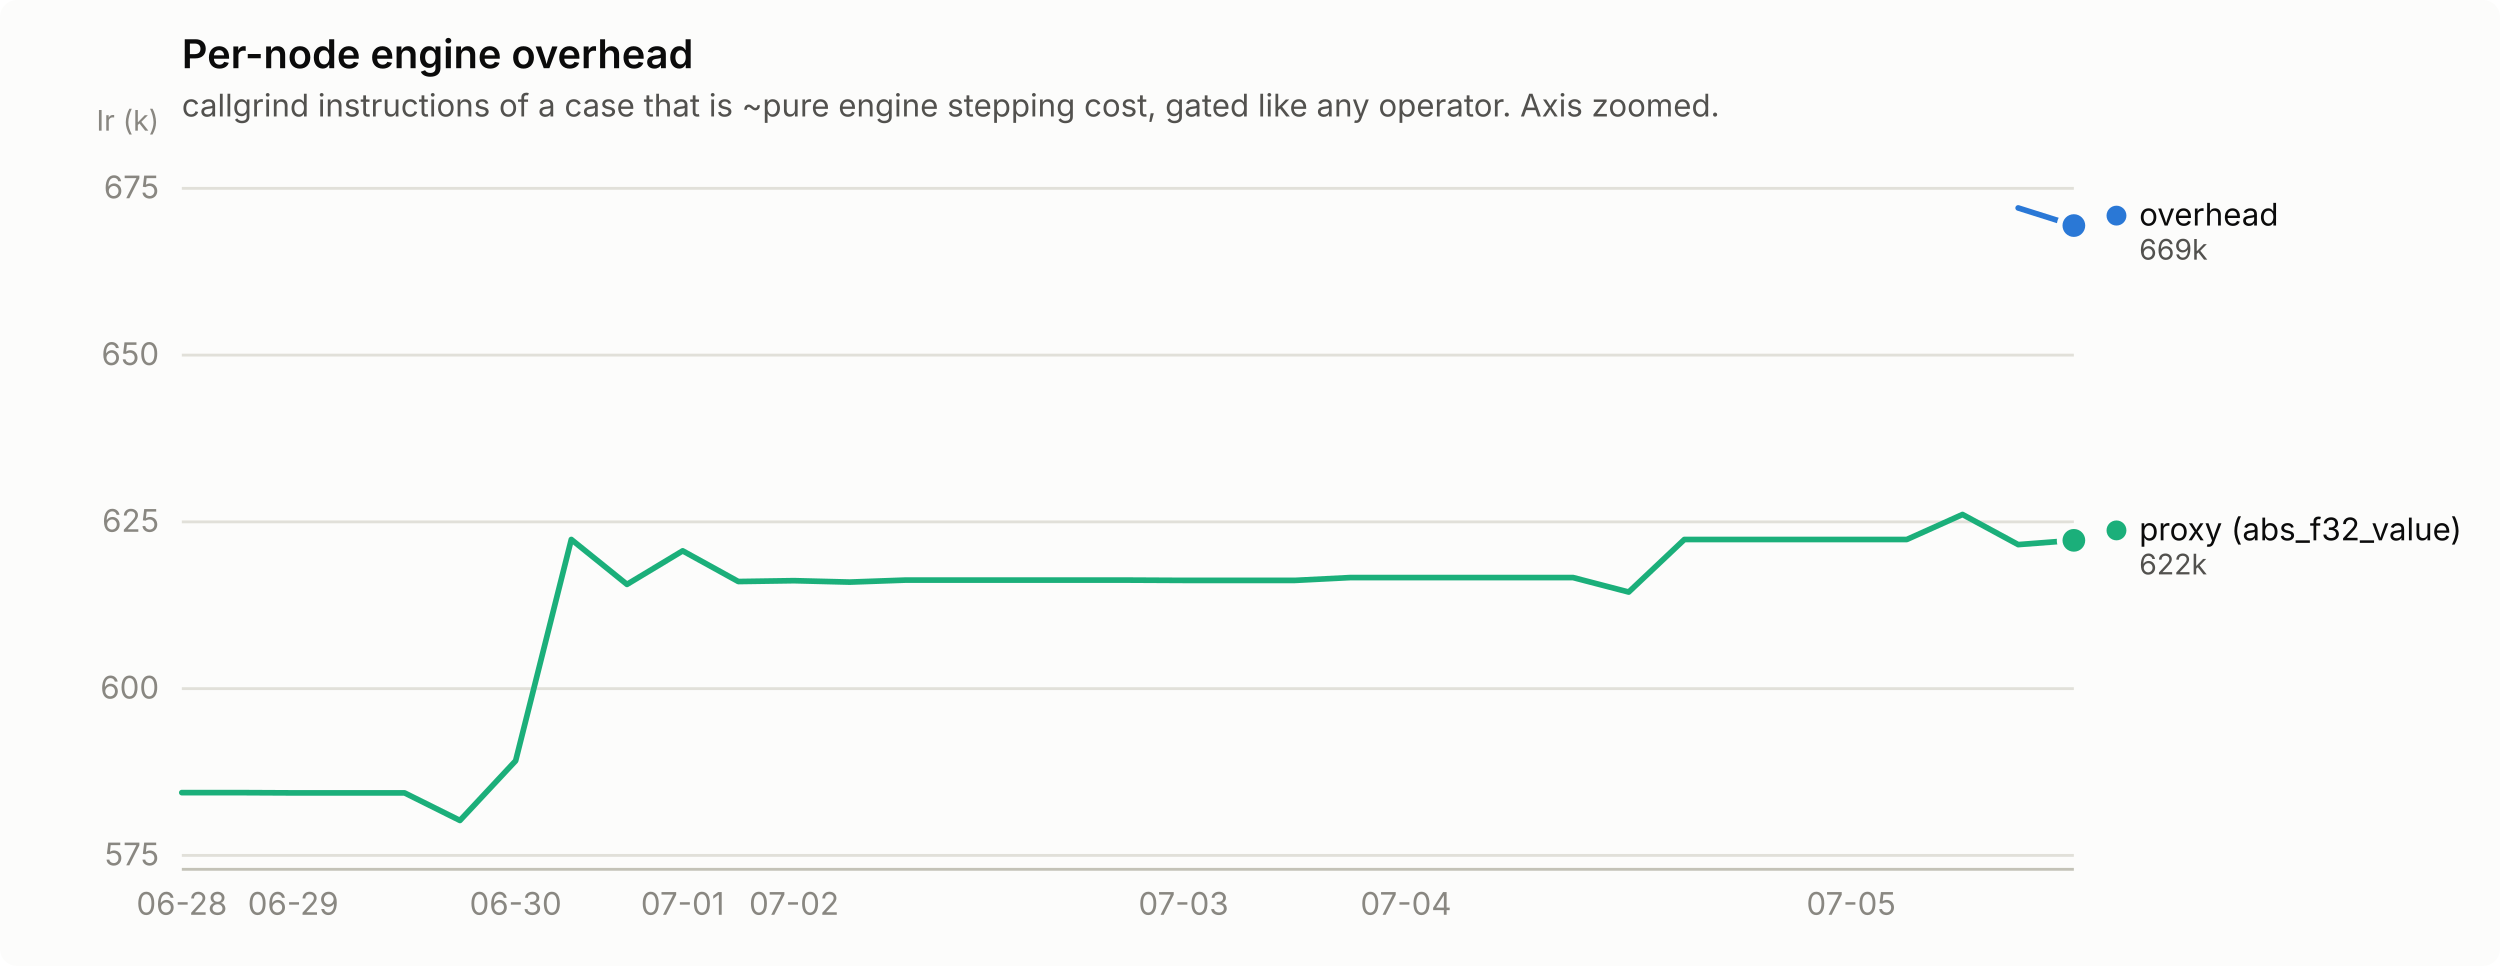
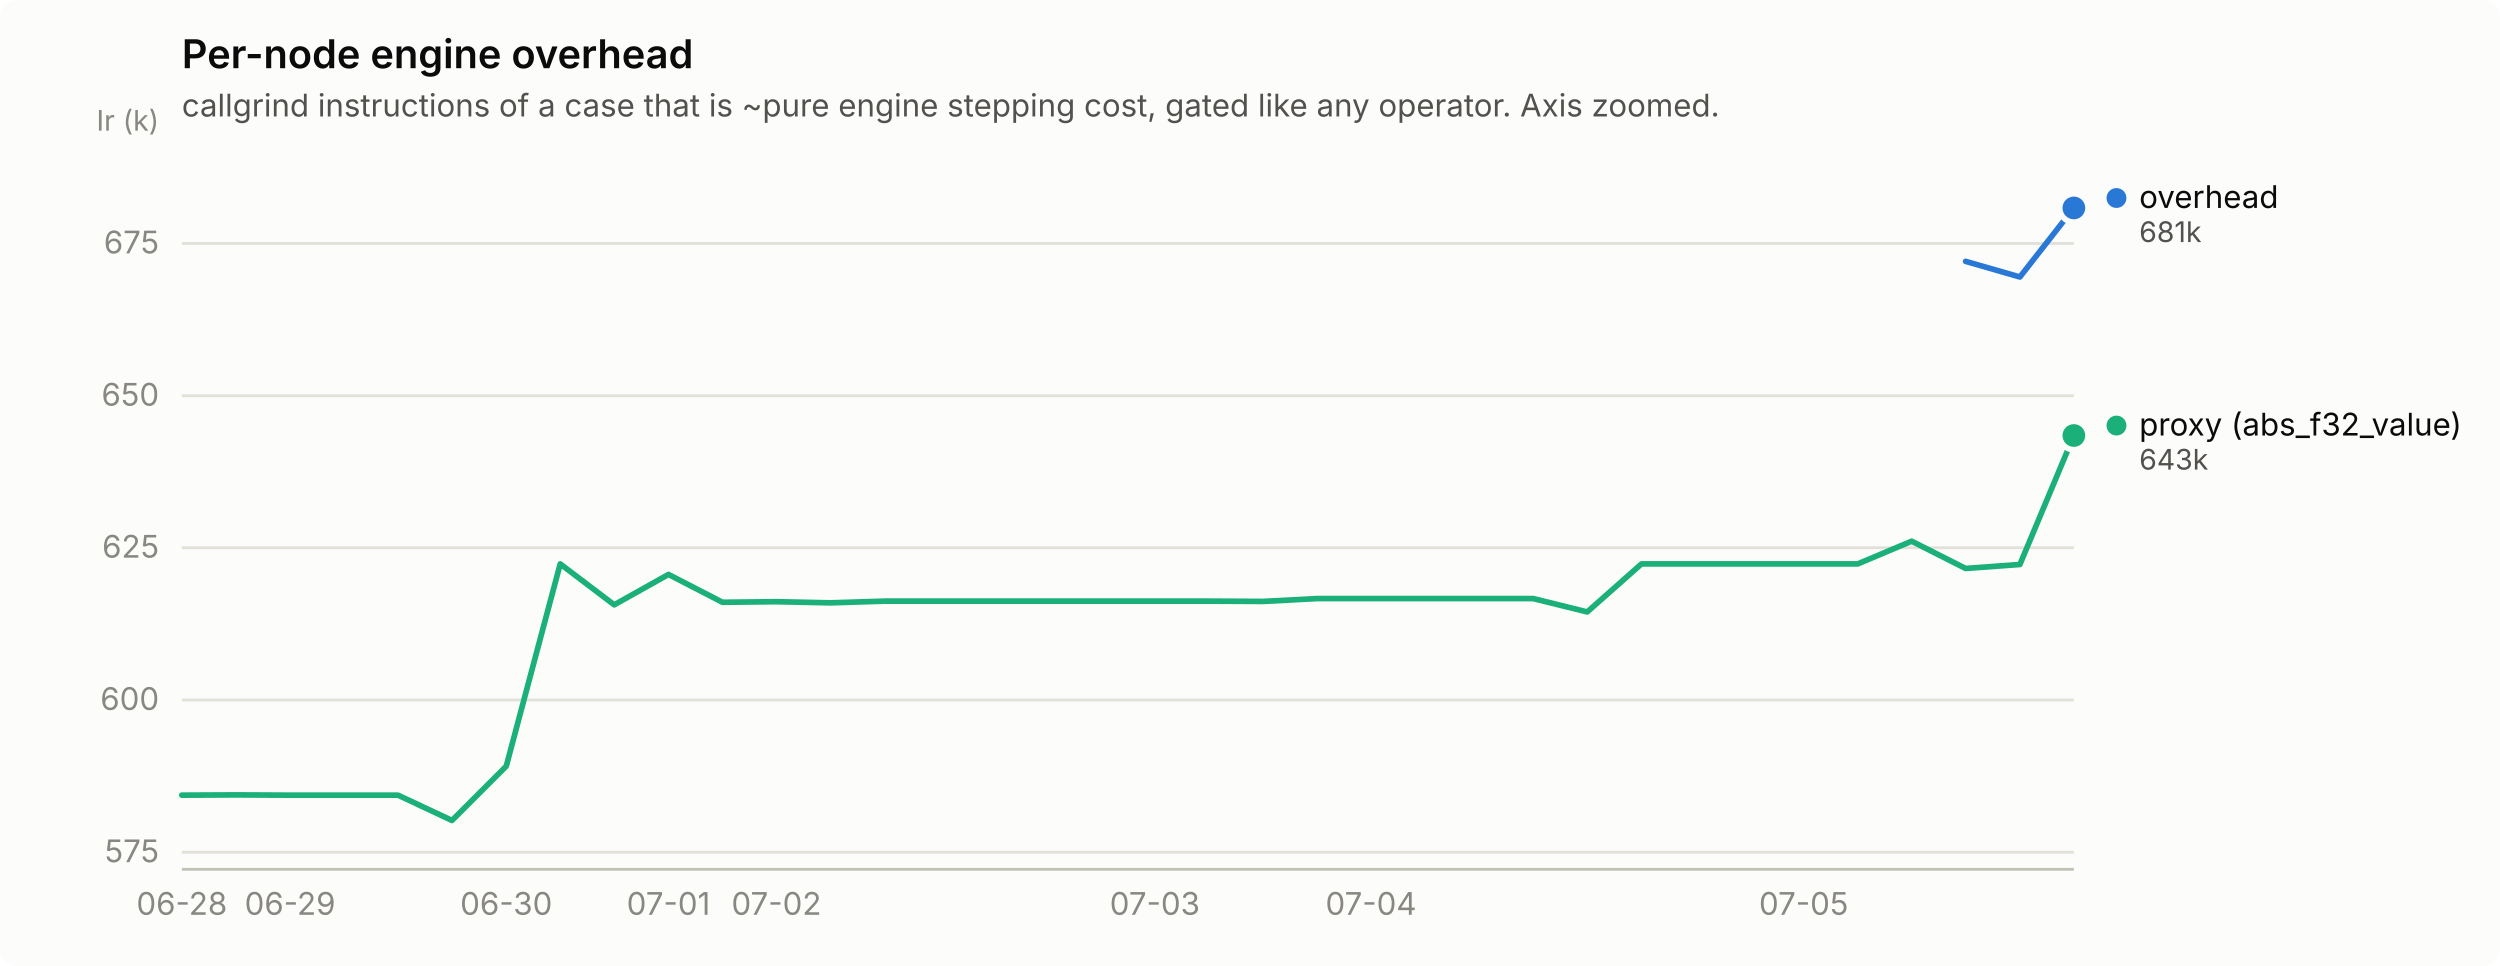
<svg xmlns="http://www.w3.org/2000/svg" width="880" height="340" viewBox="0 0 880 340" role="img" aria-label="Per-node engine overhead">
  <rect width="880" height="340" rx="6" fill="#fcfcfb" />
  <text x="64" y="24" font-family="system-ui, -apple-system, &quot;Segoe UI&quot;, sans-serif" font-size="14" font-weight="600" fill="#0b0b0b">Per-node engine overhead</text>
  <text x="64" y="41" font-family="system-ui, -apple-system, &quot;Segoe UI&quot;, sans-serif" font-size="11" fill="#52514e">callgrind instructions of a case that is ~pure engine stepping cost, gated like any operator. Axis zoomed.</text>
-   <line x1="64" y1="301.1" x2="730" y2="301.1" stroke="#e1e0d9" stroke-width="1" />
-   <text x="56" y="304.6" text-anchor="end" font-family="system-ui, -apple-system, &quot;Segoe UI&quot;, sans-serif" font-size="11" style="font-variant-numeric: tabular-nums" fill="#898781">575</text>
-   <line x1="64" y1="242.4" x2="730" y2="242.4" stroke="#e1e0d9" stroke-width="1" />
-   <text x="56" y="245.9" text-anchor="end" font-family="system-ui, -apple-system, &quot;Segoe UI&quot;, sans-serif" font-size="11" style="font-variant-numeric: tabular-nums" fill="#898781">600</text>
-   <line x1="64" y1="183.7" x2="730" y2="183.7" stroke="#e1e0d9" stroke-width="1" />
-   <text x="56" y="187.2" text-anchor="end" font-family="system-ui, -apple-system, &quot;Segoe UI&quot;, sans-serif" font-size="11" style="font-variant-numeric: tabular-nums" fill="#898781">625</text>
-   <line x1="64" y1="125.0" x2="730" y2="125.0" stroke="#e1e0d9" stroke-width="1" />
-   <text x="56" y="128.5" text-anchor="end" font-family="system-ui, -apple-system, &quot;Segoe UI&quot;, sans-serif" font-size="11" style="font-variant-numeric: tabular-nums" fill="#898781">650</text>
-   <line x1="64" y1="66.3" x2="730" y2="66.3" stroke="#e1e0d9" stroke-width="1" />
-   <text x="56" y="69.8" text-anchor="end" font-family="system-ui, -apple-system, &quot;Segoe UI&quot;, sans-serif" font-size="11" style="font-variant-numeric: tabular-nums" fill="#898781">675</text>
+   <line x1="64" y1="300.0" x2="730" y2="300.0" stroke="#e1e0d9" stroke-width="1" />
+   <text x="56" y="303.5" text-anchor="end" font-family="system-ui, -apple-system, &quot;Segoe UI&quot;, sans-serif" font-size="11" style="font-variant-numeric: tabular-nums" fill="#898781">575</text>
+   <line x1="64" y1="246.4" x2="730" y2="246.4" stroke="#e1e0d9" stroke-width="1" />
+   <text x="56" y="249.9" text-anchor="end" font-family="system-ui, -apple-system, &quot;Segoe UI&quot;, sans-serif" font-size="11" style="font-variant-numeric: tabular-nums" fill="#898781">600</text>
+   <line x1="64" y1="192.8" x2="730" y2="192.8" stroke="#e1e0d9" stroke-width="1" />
+   <text x="56" y="196.3" text-anchor="end" font-family="system-ui, -apple-system, &quot;Segoe UI&quot;, sans-serif" font-size="11" style="font-variant-numeric: tabular-nums" fill="#898781">625</text>
+   <line x1="64" y1="139.3" x2="730" y2="139.3" stroke="#e1e0d9" stroke-width="1" />
+   <text x="56" y="142.8" text-anchor="end" font-family="system-ui, -apple-system, &quot;Segoe UI&quot;, sans-serif" font-size="11" style="font-variant-numeric: tabular-nums" fill="#898781">650</text>
+   <line x1="64" y1="85.7" x2="730" y2="85.7" stroke="#e1e0d9" stroke-width="1" />
+   <text x="56" y="89.2" text-anchor="end" font-family="system-ui, -apple-system, &quot;Segoe UI&quot;, sans-serif" font-size="11" style="font-variant-numeric: tabular-nums" fill="#898781">675</text>
  <text x="56" y="46" text-anchor="end" font-family="system-ui, -apple-system, &quot;Segoe UI&quot;, sans-serif" font-size="10" fill="#898781">Ir (k)</text>
  <line x1="64" y1="306" x2="730" y2="306" stroke="#c3c2b7" stroke-width="1" />
  <text x="64.0" y="322" text-anchor="middle" font-family="system-ui, -apple-system, &quot;Segoe UI&quot;, sans-serif" font-size="11" style="font-variant-numeric: tabular-nums" fill="#898781">06-28</text>
-   <text x="103.2" y="322" text-anchor="middle" font-family="system-ui, -apple-system, &quot;Segoe UI&quot;, sans-serif" font-size="11" style="font-variant-numeric: tabular-nums" fill="#898781">06-29</text>
-   <text x="181.5" y="322" text-anchor="middle" font-family="system-ui, -apple-system, &quot;Segoe UI&quot;, sans-serif" font-size="11" style="font-variant-numeric: tabular-nums" fill="#898781">06-30</text>
-   <text x="240.3" y="322" text-anchor="middle" font-family="system-ui, -apple-system, &quot;Segoe UI&quot;, sans-serif" font-size="11" style="font-variant-numeric: tabular-nums" fill="#898781">07-01</text>
-   <text x="279.5" y="322" text-anchor="middle" font-family="system-ui, -apple-system, &quot;Segoe UI&quot;, sans-serif" font-size="11" style="font-variant-numeric: tabular-nums" fill="#898781">07-02</text>
-   <text x="416.6" y="322" text-anchor="middle" font-family="system-ui, -apple-system, &quot;Segoe UI&quot;, sans-serif" font-size="11" style="font-variant-numeric: tabular-nums" fill="#898781">07-03</text>
-   <text x="494.9" y="322" text-anchor="middle" font-family="system-ui, -apple-system, &quot;Segoe UI&quot;, sans-serif" font-size="11" style="font-variant-numeric: tabular-nums" fill="#898781">07-04</text>
-   <text x="651.6" y="322" text-anchor="middle" font-family="system-ui, -apple-system, &quot;Segoe UI&quot;, sans-serif" font-size="11" style="font-variant-numeric: tabular-nums" fill="#898781">07-05</text>
-   <path d="M710.4,73.2 L730.0,79.4" fill="none" stroke="#2a78d6" stroke-width="2" stroke-linejoin="round" stroke-linecap="round" />
-   <circle cx="730.0" cy="79.4" r="6" fill="#fcfcfb" />
-   <circle cx="730.0" cy="79.4" r="4" fill="#2a78d6" />
-   <path d="M64.0,279.0 L83.6,279.0 L103.2,279.1 L122.8,279.1 L142.4,279.1 L161.9,288.8 L181.5,267.8 L201.1,189.9 L220.7,205.7 L240.3,193.9 L259.9,204.7 L279.5,204.4 L299.1,204.9 L318.6,204.2 L338.2,204.2 L357.8,204.2 L377.4,204.2 L397.0,204.2 L416.6,204.3 L436.2,204.3 L455.8,204.3 L475.4,203.3 L494.9,203.3 L514.5,203.3 L534.1,203.3 L553.7,203.3 L573.3,208.4 L592.9,189.9 L612.5,189.9 L632.1,189.9 L651.6,189.9 L671.2,189.9 L690.8,181.1 L710.4,191.7 L730.0,190.2" fill="none" stroke="#1baf7a" stroke-width="2" stroke-linejoin="round" stroke-linecap="round" />
-   <circle cx="730.0" cy="190.2" r="6" fill="#fcfcfb" />
-   <circle cx="730.0" cy="190.2" r="4" fill="#1baf7a" />
-   <circle cx="745.0" cy="75.9" r="3.5" fill="#2a78d6" />
-   <text x="753.0" y="79.4" font-family="system-ui, -apple-system, &quot;Segoe UI&quot;, sans-serif" font-size="11" fill="#0b0b0b">overhead</text>
-   <text x="753.0" y="91.4" font-family="system-ui, -apple-system, &quot;Segoe UI&quot;, sans-serif" font-size="10" style="font-variant-numeric: tabular-nums" fill="#52514e">669k</text>
-   <circle cx="745.0" cy="186.7" r="3.5" fill="#1baf7a" />
-   <text x="753.0" y="190.2" font-family="system-ui, -apple-system, &quot;Segoe UI&quot;, sans-serif" font-size="11" fill="#0b0b0b">proxy (abs_f32_value)</text>
-   <text x="753.0" y="202.2" font-family="system-ui, -apple-system, &quot;Segoe UI&quot;, sans-serif" font-size="10" style="font-variant-numeric: tabular-nums" fill="#52514e">622k</text>
+   <text x="102.1" y="322" text-anchor="middle" font-family="system-ui, -apple-system, &quot;Segoe UI&quot;, sans-serif" font-size="11" style="font-variant-numeric: tabular-nums" fill="#898781">06-29</text>
+   <text x="178.2" y="322" text-anchor="middle" font-family="system-ui, -apple-system, &quot;Segoe UI&quot;, sans-serif" font-size="11" style="font-variant-numeric: tabular-nums" fill="#898781">06-30</text>
+   <text x="235.3" y="322" text-anchor="middle" font-family="system-ui, -apple-system, &quot;Segoe UI&quot;, sans-serif" font-size="11" style="font-variant-numeric: tabular-nums" fill="#898781">07-01</text>
+   <text x="273.3" y="322" text-anchor="middle" font-family="system-ui, -apple-system, &quot;Segoe UI&quot;, sans-serif" font-size="11" style="font-variant-numeric: tabular-nums" fill="#898781">07-02</text>
+   <text x="406.5" y="322" text-anchor="middle" font-family="system-ui, -apple-system, &quot;Segoe UI&quot;, sans-serif" font-size="11" style="font-variant-numeric: tabular-nums" fill="#898781">07-03</text>
+   <text x="482.6" y="322" text-anchor="middle" font-family="system-ui, -apple-system, &quot;Segoe UI&quot;, sans-serif" font-size="11" style="font-variant-numeric: tabular-nums" fill="#898781">07-04</text>
+   <text x="634.9" y="322" text-anchor="middle" font-family="system-ui, -apple-system, &quot;Segoe UI&quot;, sans-serif" font-size="11" style="font-variant-numeric: tabular-nums" fill="#898781">07-05</text>
+   <path d="M691.9,92.0 L711.0,97.5 L730.0,73.2" fill="none" stroke="#2a78d6" stroke-width="2" stroke-linejoin="round" stroke-linecap="round" />
+   <circle cx="730.0" cy="73.2" r="6" fill="#fcfcfb" />
+   <circle cx="730.0" cy="73.2" r="4" fill="#2a78d6" />
+   <path d="M64.0,279.9 L83.0,279.8 L102.1,279.9 L121.1,279.9 L140.1,279.9 L159.1,288.8 L178.2,269.7 L197.2,198.5 L216.2,212.9 L235.3,202.2 L254.3,212.0 L273.3,211.8 L292.3,212.2 L311.4,211.6 L330.4,211.6 L349.4,211.6 L368.5,211.6 L387.5,211.6 L406.5,211.6 L425.5,211.6 L444.6,211.7 L463.6,210.7 L482.6,210.7 L501.7,210.7 L520.7,210.7 L539.7,210.7 L558.7,215.4 L577.8,198.5 L596.8,198.5 L615.8,198.5 L634.9,198.5 L653.9,198.5 L672.9,190.5 L691.9,200.1 L711.0,198.7 L730.0,153.3" fill="none" stroke="#1baf7a" stroke-width="2" stroke-linejoin="round" stroke-linecap="round" />
+   <circle cx="730.0" cy="153.3" r="6" fill="#fcfcfb" />
+   <circle cx="730.0" cy="153.3" r="4" fill="#1baf7a" />
+   <circle cx="745.0" cy="69.7" r="3.5" fill="#2a78d6" />
+   <text x="753.0" y="73.2" font-family="system-ui, -apple-system, &quot;Segoe UI&quot;, sans-serif" font-size="11" fill="#0b0b0b">overhead</text>
+   <text x="753.0" y="85.2" font-family="system-ui, -apple-system, &quot;Segoe UI&quot;, sans-serif" font-size="10" style="font-variant-numeric: tabular-nums" fill="#52514e">681k</text>
+   <circle cx="745.0" cy="149.8" r="3.5" fill="#1baf7a" />
+   <text x="753.0" y="153.3" font-family="system-ui, -apple-system, &quot;Segoe UI&quot;, sans-serif" font-size="11" fill="#0b0b0b">proxy (abs_f32_value)</text>
+   <text x="753.0" y="165.3" font-family="system-ui, -apple-system, &quot;Segoe UI&quot;, sans-serif" font-size="10" style="font-variant-numeric: tabular-nums" fill="#52514e">643k</text>
</svg>
